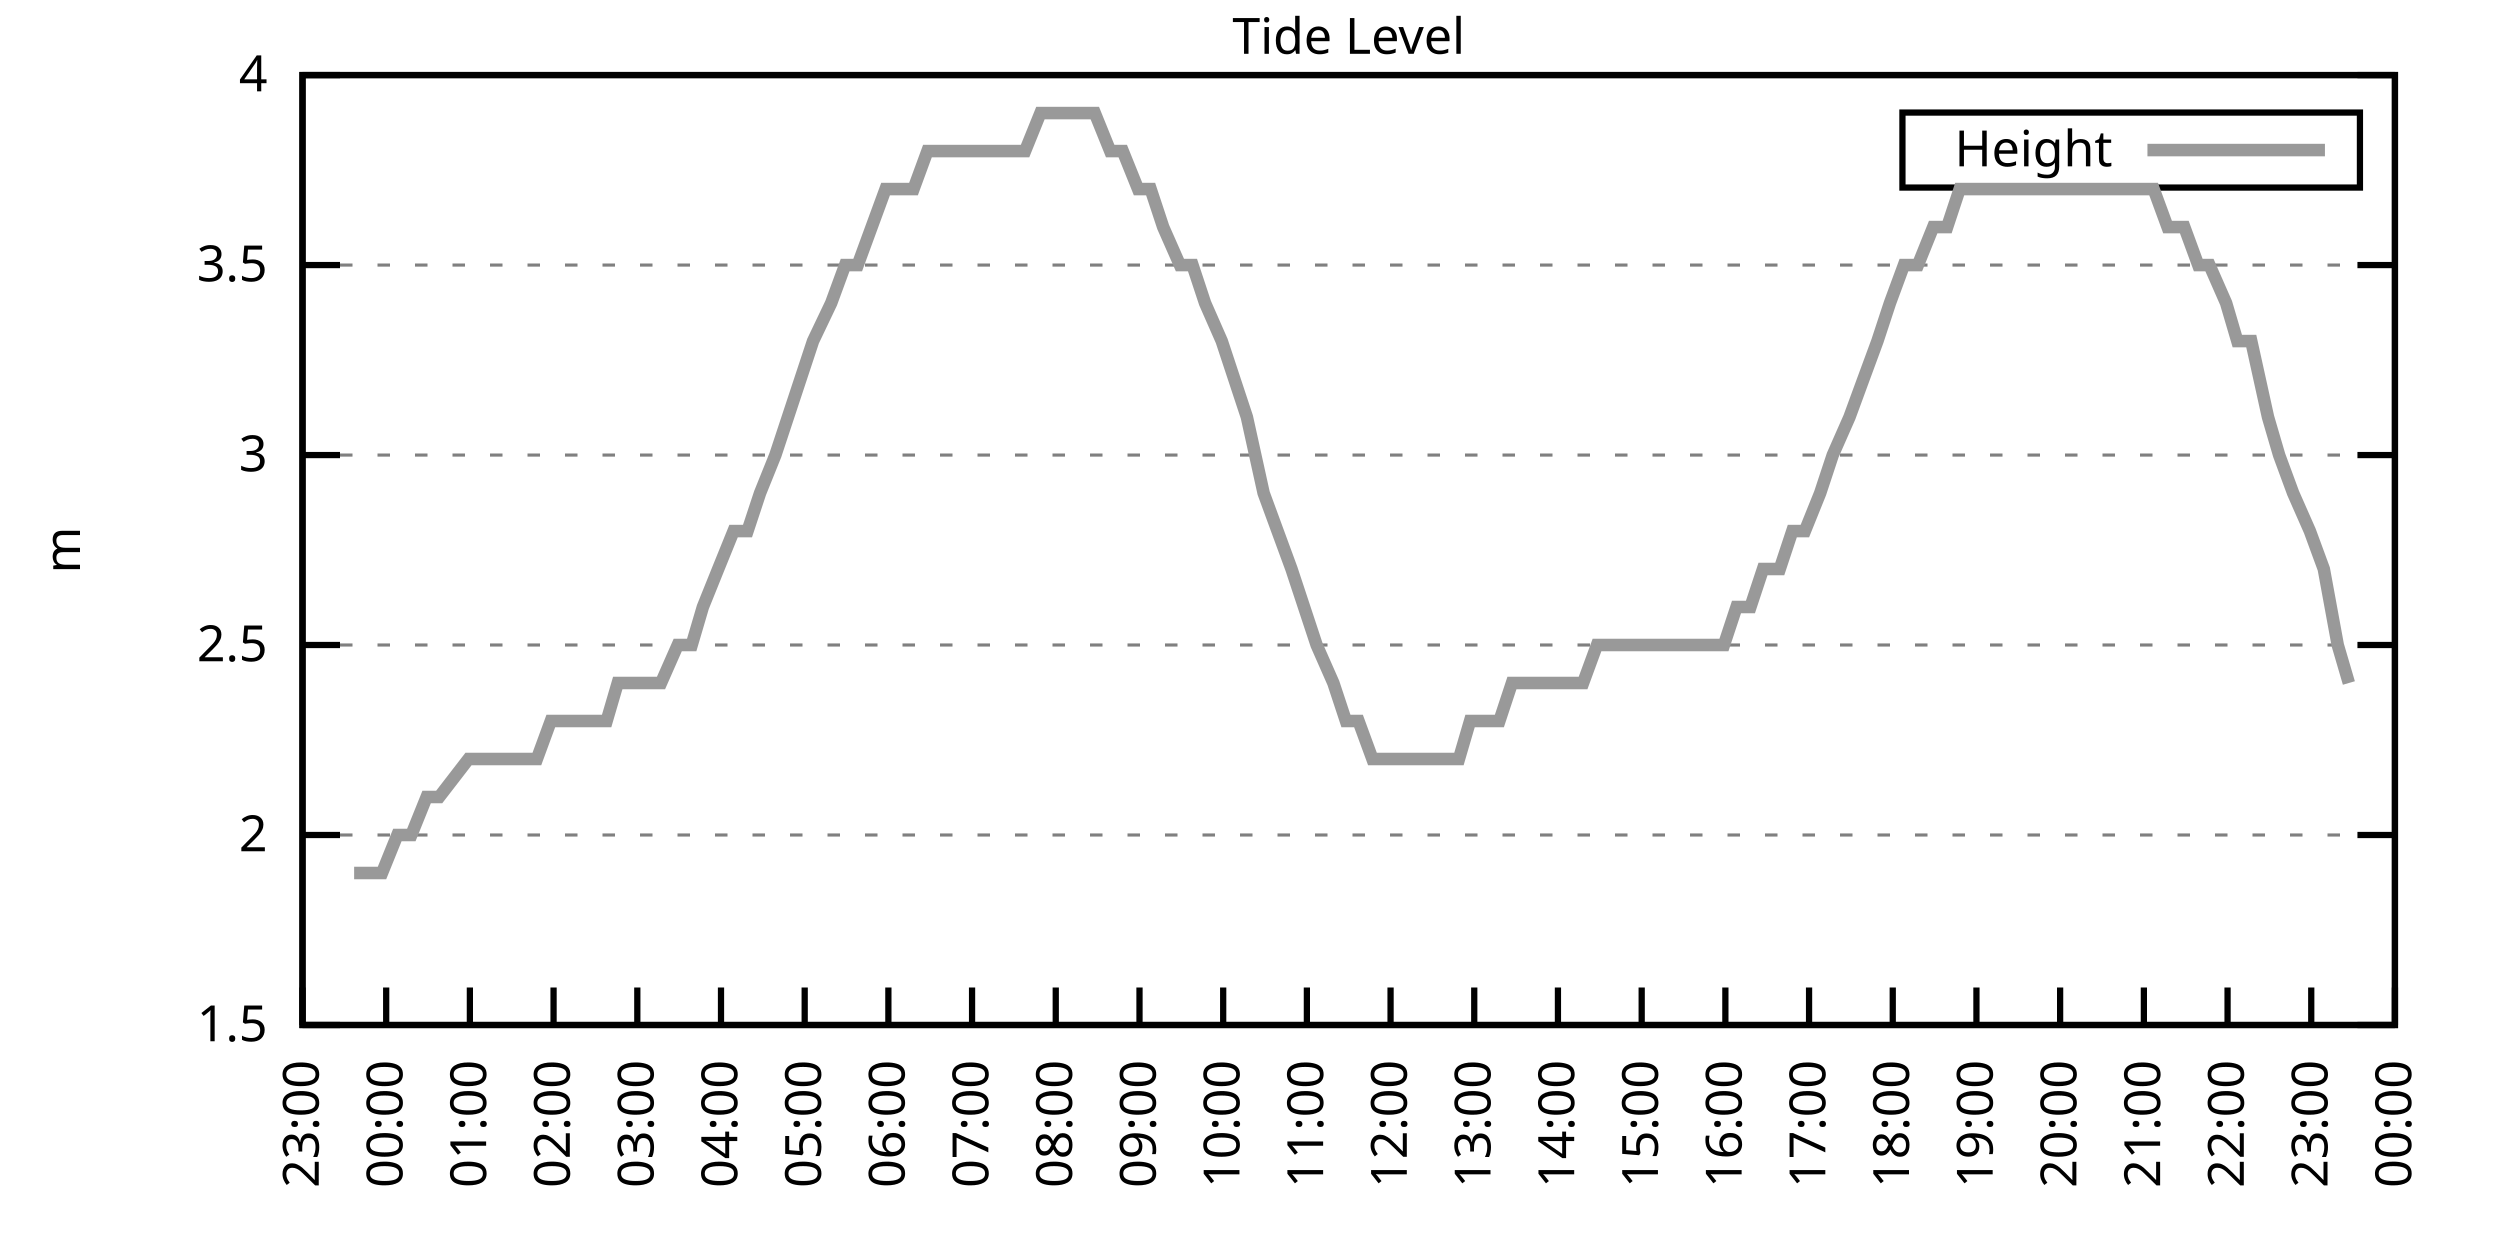
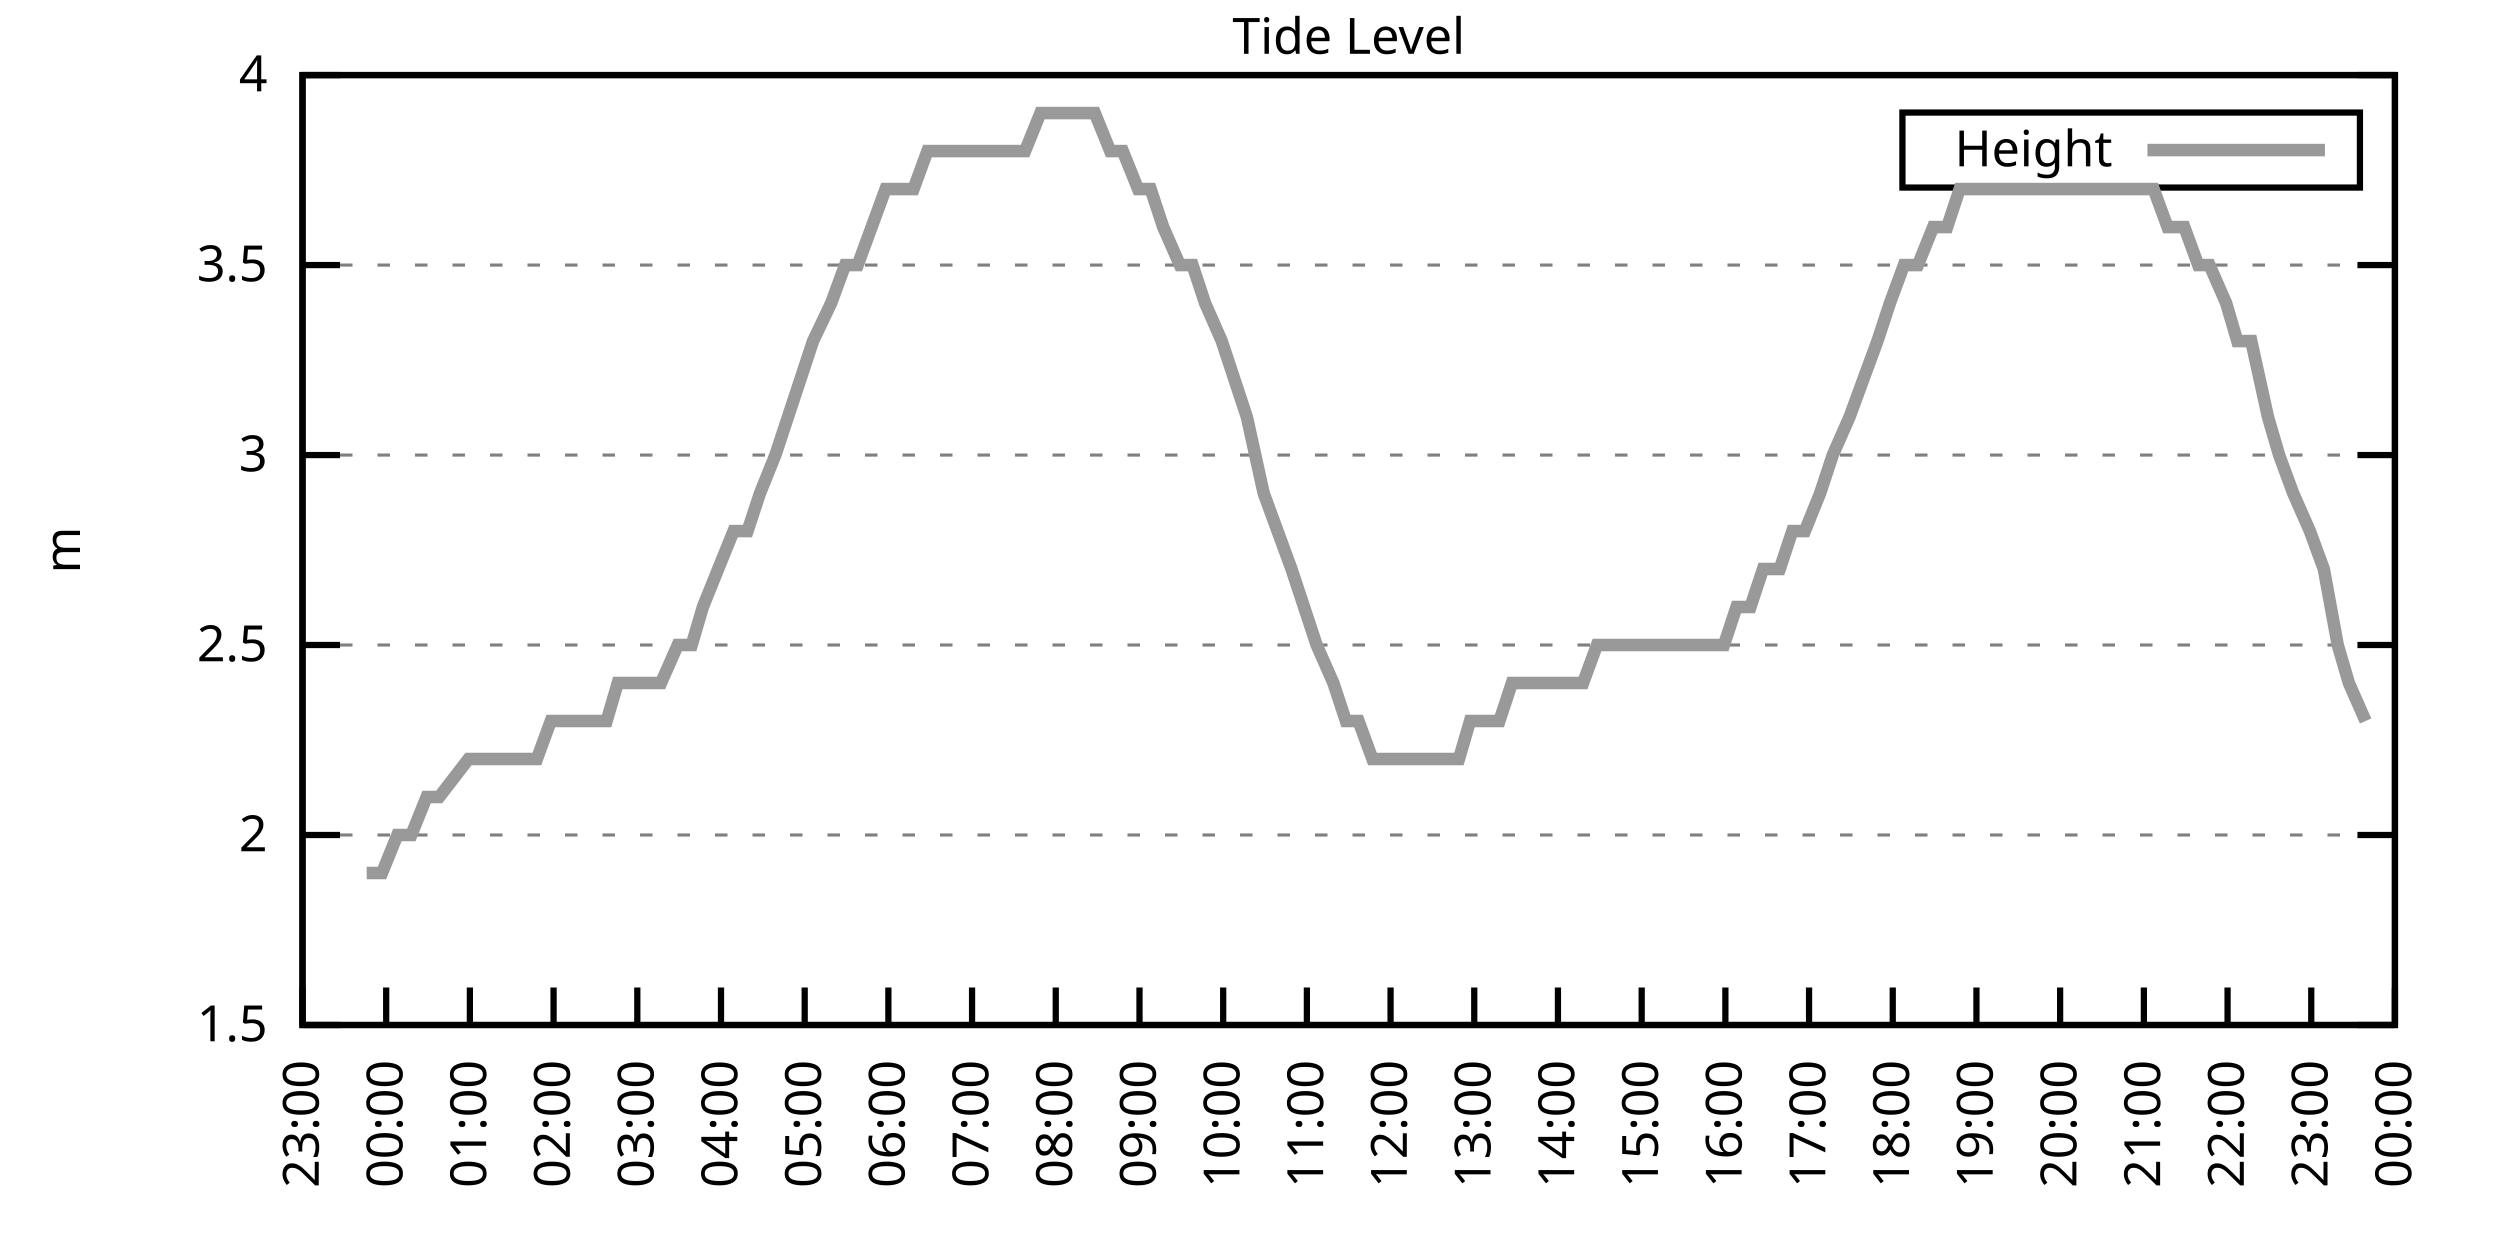
<svg xmlns="http://www.w3.org/2000/svg" xmlns:xlink="http://www.w3.org/1999/xlink" width="400" height="200" viewBox="0 0 400 200">
  <g id="gnuplot_canvas">
    <rect x="0" y="0" width="400" height="200" fill="none" />
    <defs>
      <circle id="gpDot" r="0.5" stroke-width="0.5" stroke="currentColor" />
      <path id="gpPt0" stroke-width="0.333" stroke="currentColor" d="M-1,0 h2 M0,-1 v2" />
      <path id="gpPt1" stroke-width="0.333" stroke="currentColor" d="M-1,-1 L1,1 M1,-1 L-1,1" />
      <path id="gpPt2" stroke-width="0.333" stroke="currentColor" d="M-1,0 L1,0 M0,-1 L0,1 M-1,-1 L1,1 M-1,1 L1,-1" />
      <rect id="gpPt3" stroke-width="0.333" stroke="currentColor" x="-1" y="-1" width="2" height="2" />
      <rect id="gpPt4" stroke-width="0.333" stroke="currentColor" fill="currentColor" x="-1" y="-1" width="2" height="2" />
      <circle id="gpPt5" stroke-width="0.333" stroke="currentColor" cx="0" cy="0" r="1" />
      <use xlink:href="#gpPt5" id="gpPt6" fill="currentColor" stroke="none" />
      <path id="gpPt7" stroke-width="0.333" stroke="currentColor" d="M0,-1.33 L-1.33,0.67 L1.33,0.67 z" />
      <use xlink:href="#gpPt7" id="gpPt8" fill="currentColor" stroke="none" />
      <use xlink:href="#gpPt7" id="gpPt9" stroke="currentColor" transform="rotate(180)" />
      <use xlink:href="#gpPt9" id="gpPt10" fill="currentColor" stroke="none" />
      <use xlink:href="#gpPt3" id="gpPt11" stroke="currentColor" transform="rotate(45)" />
      <use xlink:href="#gpPt11" id="gpPt12" fill="currentColor" stroke="none" />
      <path id="gpPt13" stroke-width="0.333" stroke="currentColor" d="M0,1.330 L1.265,0.411 L0.782,-1.067 L-0.782,-1.076 L-1.265,0.411 z" />
      <use xlink:href="#gpPt13" id="gpPt14" fill="currentColor" stroke="none" />
      <filter id="textbox" filterUnits="objectBoundingBox" x="0" y="0" height="1" width="1">
        <feFlood flood-color="white" flood-opacity="1" result="bgnd" />
        <feComposite in="SourceGraphic" in2="bgnd" operator="atop" />
      </filter>
      <filter id="greybox" filterUnits="objectBoundingBox" x="0" y="0" height="1" width="1">
        <feFlood flood-color="lightgrey" flood-opacity="1" result="grey" />
        <feComposite in="SourceGraphic" in2="grey" operator="atop" />
      </filter>
    </defs>
    <g fill="none" color="white" stroke="currentColor" stroke-width="1.00" stroke-linecap="butt" stroke-linejoin="miter">
</g>
    <g fill="none" color="black" stroke="currentColor" stroke-width="1.00" stroke-linecap="butt" stroke-linejoin="miter">
      <g stroke="none" shape-rendering="crispEdges">
        <polygon fill="rgb(255, 255, 255)" points="48.40,164.00 383.18,164.00 383.18,12.02 48.40,12.02 " />
      </g>
    </g>
    <g fill="none" color="black" stroke="currentColor" stroke-width="1.00" stroke-linecap="butt" stroke-linejoin="miter">
</g>
    <g fill="none" color="black" stroke="black" stroke-width="0.50" stroke-linecap="butt" stroke-linejoin="miter">
</g>
    <g fill="none" color="gray" stroke="currentColor" stroke-width="0.50" stroke-linecap="butt" stroke-linejoin="miter">
      <path stroke="gray" stroke-dasharray="2,4" class="gridline" d="M48.40,164.00 L383.19,164.00  " />
    </g>
    <g fill="none" color="gray" stroke="gray" stroke-width="1.00" stroke-linecap="butt" stroke-linejoin="miter">
</g>
    <g fill="none" color="black" stroke="currentColor" stroke-width="1.00" stroke-linecap="butt" stroke-linejoin="miter">
      <path stroke="black" d="M48.40,164.00 L54.40,164.00 M383.19,164.00 L377.19,164.00  " />
      <g transform="translate(42.80,166.60)" stroke="none" fill="black" font-family="Sans" font-size="8.00" text-anchor="end">
        <text>
          <tspan font-family="Sans"> 1.5</tspan>
        </text>
      </g>
    </g>
    <g fill="none" color="black" stroke="currentColor" stroke-width="1.00" stroke-linecap="butt" stroke-linejoin="miter">
</g>
    <g fill="none" color="black" stroke="black" stroke-width="0.50" stroke-linecap="butt" stroke-linejoin="miter">
</g>
    <g fill="none" color="gray" stroke="currentColor" stroke-width="0.50" stroke-linecap="butt" stroke-linejoin="miter">
      <path stroke="gray" stroke-dasharray="2,4" class="gridline" d="M48.40,133.60 L383.19,133.60  " />
    </g>
    <g fill="none" color="gray" stroke="gray" stroke-width="1.00" stroke-linecap="butt" stroke-linejoin="miter">
</g>
    <g fill="none" color="black" stroke="currentColor" stroke-width="1.00" stroke-linecap="butt" stroke-linejoin="miter">
      <path stroke="black" d="M48.40,133.60 L54.40,133.60 M383.19,133.60 L377.19,133.60  " />
      <g transform="translate(42.80,136.20)" stroke="none" fill="black" font-family="Sans" font-size="8.00" text-anchor="end">
        <text>
          <tspan font-family="Sans"> 2</tspan>
        </text>
      </g>
    </g>
    <g fill="none" color="black" stroke="currentColor" stroke-width="1.00" stroke-linecap="butt" stroke-linejoin="miter">
</g>
    <g fill="none" color="black" stroke="black" stroke-width="0.50" stroke-linecap="butt" stroke-linejoin="miter">
</g>
    <g fill="none" color="gray" stroke="currentColor" stroke-width="0.50" stroke-linecap="butt" stroke-linejoin="miter">
      <path stroke="gray" stroke-dasharray="2,4" class="gridline" d="M48.40,103.20 L383.19,103.20  " />
    </g>
    <g fill="none" color="gray" stroke="gray" stroke-width="1.00" stroke-linecap="butt" stroke-linejoin="miter">
</g>
    <g fill="none" color="black" stroke="currentColor" stroke-width="1.00" stroke-linecap="butt" stroke-linejoin="miter">
      <path stroke="black" d="M48.40,103.20 L54.40,103.20 M383.19,103.20 L377.19,103.20  " />
      <g transform="translate(42.80,105.80)" stroke="none" fill="black" font-family="Sans" font-size="8.00" text-anchor="end">
        <text>
          <tspan font-family="Sans"> 2.5</tspan>
        </text>
      </g>
    </g>
    <g fill="none" color="black" stroke="currentColor" stroke-width="1.00" stroke-linecap="butt" stroke-linejoin="miter">
</g>
    <g fill="none" color="black" stroke="black" stroke-width="0.50" stroke-linecap="butt" stroke-linejoin="miter">
</g>
    <g fill="none" color="gray" stroke="currentColor" stroke-width="0.50" stroke-linecap="butt" stroke-linejoin="miter">
      <path stroke="gray" stroke-dasharray="2,4" class="gridline" d="M48.40,72.81 L383.19,72.81  " />
    </g>
    <g fill="none" color="gray" stroke="gray" stroke-width="1.00" stroke-linecap="butt" stroke-linejoin="miter">
</g>
    <g fill="none" color="black" stroke="currentColor" stroke-width="1.00" stroke-linecap="butt" stroke-linejoin="miter">
      <path stroke="black" d="M48.40,72.81 L54.40,72.81 M383.19,72.81 L377.19,72.81  " />
      <g transform="translate(42.80,75.41)" stroke="none" fill="black" font-family="Sans" font-size="8.00" text-anchor="end">
        <text>
          <tspan font-family="Sans"> 3</tspan>
        </text>
      </g>
    </g>
    <g fill="none" color="black" stroke="currentColor" stroke-width="1.00" stroke-linecap="butt" stroke-linejoin="miter">
</g>
    <g fill="none" color="black" stroke="black" stroke-width="0.50" stroke-linecap="butt" stroke-linejoin="miter">
</g>
    <g fill="none" color="gray" stroke="currentColor" stroke-width="0.50" stroke-linecap="butt" stroke-linejoin="miter">
      <path stroke="gray" stroke-dasharray="2,4" class="gridline" d="M48.40,42.41 L383.19,42.41  " />
    </g>
    <g fill="none" color="gray" stroke="gray" stroke-width="1.00" stroke-linecap="butt" stroke-linejoin="miter">
</g>
    <g fill="none" color="black" stroke="currentColor" stroke-width="1.00" stroke-linecap="butt" stroke-linejoin="miter">
      <path stroke="black" d="M48.40,42.41 L54.40,42.41 M383.19,42.41 L377.19,42.41  " />
      <g transform="translate(42.80,45.01)" stroke="none" fill="black" font-family="Sans" font-size="8.00" text-anchor="end">
        <text>
          <tspan font-family="Sans"> 3.5</tspan>
        </text>
      </g>
    </g>
    <g fill="none" color="black" stroke="currentColor" stroke-width="1.00" stroke-linecap="butt" stroke-linejoin="miter">
</g>
    <g fill="none" color="black" stroke="black" stroke-width="0.50" stroke-linecap="butt" stroke-linejoin="miter">
</g>
    <g fill="none" color="gray" stroke="currentColor" stroke-width="0.50" stroke-linecap="butt" stroke-linejoin="miter">
      <path stroke="gray" stroke-dasharray="2,4" class="gridline" d="M48.40,12.01 L383.19,12.01  " />
    </g>
    <g fill="none" color="gray" stroke="gray" stroke-width="1.00" stroke-linecap="butt" stroke-linejoin="miter">
</g>
    <g fill="none" color="black" stroke="currentColor" stroke-width="1.00" stroke-linecap="butt" stroke-linejoin="miter">
      <path stroke="black" d="M48.40,12.01 L54.40,12.01 M383.19,12.01 L377.19,12.01  " />
      <g transform="translate(42.80,14.61)" stroke="none" fill="black" font-family="Sans" font-size="8.00" text-anchor="end">
        <text>
          <tspan font-family="Sans"> 4</tspan>
        </text>
      </g>
    </g>
    <g fill="none" color="black" stroke="currentColor" stroke-width="1.00" stroke-linecap="butt" stroke-linejoin="miter">
      <path stroke="black" d="M48.40,164.00 L48.40,158.00  " />
      <g transform="translate(51.00,169.60) rotate(270.00)" stroke="none" fill="black" font-family="Sans" font-size="8.00" text-anchor="end">
        <text>
          <tspan font-family="Sans">23:00</tspan>
        </text>
      </g>
    </g>
    <g fill="none" color="black" stroke="currentColor" stroke-width="1.00" stroke-linecap="butt" stroke-linejoin="miter">
      <path stroke="black" d="M61.79,164.00 L61.79,158.00  " />
      <g transform="translate(64.39,169.60) rotate(270.00)" stroke="none" fill="black" font-family="Sans" font-size="8.00" text-anchor="end">
        <text>
          <tspan font-family="Sans">00:00</tspan>
        </text>
      </g>
    </g>
    <g fill="none" color="black" stroke="currentColor" stroke-width="1.00" stroke-linecap="butt" stroke-linejoin="miter">
      <path stroke="black" d="M75.18,164.00 L75.18,158.00  " />
      <g transform="translate(77.78,169.60) rotate(270.00)" stroke="none" fill="black" font-family="Sans" font-size="8.00" text-anchor="end">
        <text>
          <tspan font-family="Sans">01:00</tspan>
        </text>
      </g>
    </g>
    <g fill="none" color="black" stroke="currentColor" stroke-width="1.00" stroke-linecap="butt" stroke-linejoin="miter">
      <path stroke="black" d="M88.57,164.00 L88.57,158.00  " />
      <g transform="translate(91.17,169.60) rotate(270.00)" stroke="none" fill="black" font-family="Sans" font-size="8.00" text-anchor="end">
        <text>
          <tspan font-family="Sans">02:00</tspan>
        </text>
      </g>
    </g>
    <g fill="none" color="black" stroke="currentColor" stroke-width="1.00" stroke-linecap="butt" stroke-linejoin="miter">
      <path stroke="black" d="M101.97,164.00 L101.97,158.00  " />
      <g transform="translate(104.57,169.60) rotate(270.00)" stroke="none" fill="black" font-family="Sans" font-size="8.00" text-anchor="end">
        <text>
          <tspan font-family="Sans">03:00</tspan>
        </text>
      </g>
    </g>
    <g fill="none" color="black" stroke="currentColor" stroke-width="1.00" stroke-linecap="butt" stroke-linejoin="miter">
      <path stroke="black" d="M115.36,164.00 L115.36,158.00  " />
      <g transform="translate(117.96,169.60) rotate(270.00)" stroke="none" fill="black" font-family="Sans" font-size="8.00" text-anchor="end">
        <text>
          <tspan font-family="Sans">04:00</tspan>
        </text>
      </g>
    </g>
    <g fill="none" color="black" stroke="currentColor" stroke-width="1.00" stroke-linecap="butt" stroke-linejoin="miter">
      <path stroke="black" d="M128.75,164.00 L128.75,158.00  " />
      <g transform="translate(131.35,169.60) rotate(270.00)" stroke="none" fill="black" font-family="Sans" font-size="8.00" text-anchor="end">
        <text>
          <tspan font-family="Sans">05:00</tspan>
        </text>
      </g>
    </g>
    <g fill="none" color="black" stroke="currentColor" stroke-width="1.00" stroke-linecap="butt" stroke-linejoin="miter">
      <path stroke="black" d="M142.14,164.00 L142.14,158.00  " />
      <g transform="translate(144.74,169.60) rotate(270.00)" stroke="none" fill="black" font-family="Sans" font-size="8.00" text-anchor="end">
        <text>
          <tspan font-family="Sans">06:00</tspan>
        </text>
      </g>
    </g>
    <g fill="none" color="black" stroke="currentColor" stroke-width="1.00" stroke-linecap="butt" stroke-linejoin="miter">
      <path stroke="black" d="M155.53,164.00 L155.53,158.00  " />
      <g transform="translate(158.13,169.60) rotate(270.00)" stroke="none" fill="black" font-family="Sans" font-size="8.00" text-anchor="end">
        <text>
          <tspan font-family="Sans">07:00</tspan>
        </text>
      </g>
    </g>
    <g fill="none" color="black" stroke="currentColor" stroke-width="1.00" stroke-linecap="butt" stroke-linejoin="miter">
      <path stroke="black" d="M168.92,164.00 L168.92,158.00  " />
      <g transform="translate(171.52,169.60) rotate(270.00)" stroke="none" fill="black" font-family="Sans" font-size="8.00" text-anchor="end">
        <text>
          <tspan font-family="Sans">08:00</tspan>
        </text>
      </g>
    </g>
    <g fill="none" color="black" stroke="currentColor" stroke-width="1.00" stroke-linecap="butt" stroke-linejoin="miter">
      <path stroke="black" d="M182.32,164.00 L182.32,158.00  " />
      <g transform="translate(184.92,169.60) rotate(270.00)" stroke="none" fill="black" font-family="Sans" font-size="8.00" text-anchor="end">
        <text>
          <tspan font-family="Sans">09:00</tspan>
        </text>
      </g>
    </g>
    <g fill="none" color="black" stroke="currentColor" stroke-width="1.00" stroke-linecap="butt" stroke-linejoin="miter">
      <path stroke="black" d="M195.71,164.00 L195.71,158.00  " />
      <g transform="translate(198.31,169.60) rotate(270.00)" stroke="none" fill="black" font-family="Sans" font-size="8.00" text-anchor="end">
        <text>
          <tspan font-family="Sans">10:00</tspan>
        </text>
      </g>
    </g>
    <g fill="none" color="black" stroke="currentColor" stroke-width="1.00" stroke-linecap="butt" stroke-linejoin="miter">
      <path stroke="black" d="M209.10,164.00 L209.10,158.00  " />
      <g transform="translate(211.70,169.60) rotate(270.00)" stroke="none" fill="black" font-family="Sans" font-size="8.00" text-anchor="end">
        <text>
          <tspan font-family="Sans">11:00</tspan>
        </text>
      </g>
    </g>
    <g fill="none" color="black" stroke="currentColor" stroke-width="1.00" stroke-linecap="butt" stroke-linejoin="miter">
      <path stroke="black" d="M222.49,164.00 L222.49,158.00  " />
      <g transform="translate(225.09,169.60) rotate(270.00)" stroke="none" fill="black" font-family="Sans" font-size="8.00" text-anchor="end">
        <text>
          <tspan font-family="Sans">12:00</tspan>
        </text>
      </g>
    </g>
    <g fill="none" color="black" stroke="currentColor" stroke-width="1.00" stroke-linecap="butt" stroke-linejoin="miter">
      <path stroke="black" d="M235.88,164.00 L235.88,158.00  " />
      <g transform="translate(238.48,169.60) rotate(270.00)" stroke="none" fill="black" font-family="Sans" font-size="8.00" text-anchor="end">
        <text>
          <tspan font-family="Sans">13:00</tspan>
        </text>
      </g>
    </g>
    <g fill="none" color="black" stroke="currentColor" stroke-width="1.00" stroke-linecap="butt" stroke-linejoin="miter">
      <path stroke="black" d="M249.27,164.00 L249.27,158.00  " />
      <g transform="translate(251.87,169.60) rotate(270.00)" stroke="none" fill="black" font-family="Sans" font-size="8.00" text-anchor="end">
        <text>
          <tspan font-family="Sans">14:00</tspan>
        </text>
      </g>
    </g>
    <g fill="none" color="black" stroke="currentColor" stroke-width="1.00" stroke-linecap="butt" stroke-linejoin="miter">
      <path stroke="black" d="M262.67,164.00 L262.67,158.00  " />
      <g transform="translate(265.27,169.60) rotate(270.00)" stroke="none" fill="black" font-family="Sans" font-size="8.00" text-anchor="end">
        <text>
          <tspan font-family="Sans">15:00</tspan>
        </text>
      </g>
    </g>
    <g fill="none" color="black" stroke="currentColor" stroke-width="1.00" stroke-linecap="butt" stroke-linejoin="miter">
      <path stroke="black" d="M276.06,164.00 L276.06,158.00  " />
      <g transform="translate(278.66,169.60) rotate(270.00)" stroke="none" fill="black" font-family="Sans" font-size="8.00" text-anchor="end">
        <text>
          <tspan font-family="Sans">16:00</tspan>
        </text>
      </g>
    </g>
    <g fill="none" color="black" stroke="currentColor" stroke-width="1.00" stroke-linecap="butt" stroke-linejoin="miter">
      <path stroke="black" d="M289.45,164.00 L289.45,158.00  " />
      <g transform="translate(292.05,169.60) rotate(270.00)" stroke="none" fill="black" font-family="Sans" font-size="8.00" text-anchor="end">
        <text>
          <tspan font-family="Sans">17:00</tspan>
        </text>
      </g>
    </g>
    <g fill="none" color="black" stroke="currentColor" stroke-width="1.00" stroke-linecap="butt" stroke-linejoin="miter">
      <path stroke="black" d="M302.84,164.00 L302.84,158.00  " />
      <g transform="translate(305.44,169.60) rotate(270.00)" stroke="none" fill="black" font-family="Sans" font-size="8.00" text-anchor="end">
        <text>
          <tspan font-family="Sans">18:00</tspan>
        </text>
      </g>
    </g>
    <g fill="none" color="black" stroke="currentColor" stroke-width="1.00" stroke-linecap="butt" stroke-linejoin="miter">
      <path stroke="black" d="M316.23,164.00 L316.23,158.00  " />
      <g transform="translate(318.83,169.60) rotate(270.00)" stroke="none" fill="black" font-family="Sans" font-size="8.00" text-anchor="end">
        <text>
          <tspan font-family="Sans">19:00</tspan>
        </text>
      </g>
    </g>
    <g fill="none" color="black" stroke="currentColor" stroke-width="1.00" stroke-linecap="butt" stroke-linejoin="miter">
      <path stroke="black" d="M329.62,164.00 L329.62,158.00  " />
      <g transform="translate(332.22,169.60) rotate(270.00)" stroke="none" fill="black" font-family="Sans" font-size="8.00" text-anchor="end">
        <text>
          <tspan font-family="Sans">20:00</tspan>
        </text>
      </g>
    </g>
    <g fill="none" color="black" stroke="currentColor" stroke-width="1.00" stroke-linecap="butt" stroke-linejoin="miter">
      <path stroke="black" d="M343.02,164.00 L343.02,158.00  " />
      <g transform="translate(345.62,169.60) rotate(270.00)" stroke="none" fill="black" font-family="Sans" font-size="8.00" text-anchor="end">
        <text>
          <tspan font-family="Sans">21:00</tspan>
        </text>
      </g>
    </g>
    <g fill="none" color="black" stroke="currentColor" stroke-width="1.00" stroke-linecap="butt" stroke-linejoin="miter">
      <path stroke="black" d="M356.41,164.00 L356.41,158.00  " />
      <g transform="translate(359.01,169.60) rotate(270.00)" stroke="none" fill="black" font-family="Sans" font-size="8.00" text-anchor="end">
        <text>
          <tspan font-family="Sans">22:00</tspan>
        </text>
      </g>
    </g>
    <g fill="none" color="black" stroke="currentColor" stroke-width="1.00" stroke-linecap="butt" stroke-linejoin="miter">
      <path stroke="black" d="M369.80,164.00 L369.80,158.00  " />
      <g transform="translate(372.40,169.60) rotate(270.00)" stroke="none" fill="black" font-family="Sans" font-size="8.00" text-anchor="end">
        <text>
          <tspan font-family="Sans">23:00</tspan>
        </text>
      </g>
    </g>
    <g fill="none" color="black" stroke="currentColor" stroke-width="1.00" stroke-linecap="butt" stroke-linejoin="miter">
      <path stroke="black" d="M383.19,164.00 L383.19,158.00  " />
      <g transform="translate(385.79,169.60) rotate(270.00)" stroke="none" fill="black" font-family="Sans" font-size="8.00" text-anchor="end">
        <text>
          <tspan font-family="Sans">00:00</tspan>
        </text>
      </g>
    </g>
    <g fill="none" color="black" stroke="currentColor" stroke-width="1.00" stroke-linecap="butt" stroke-linejoin="miter">
</g>
    <g fill="none" color="black" stroke="currentColor" stroke-width="1.00" stroke-linecap="butt" stroke-linejoin="miter">
      <path stroke="black" d="M48.40,12.01 L48.40,164.00 L383.19,164.00 L383.19,12.01 L48.40,12.01 Z  " />
    </g>
    <g fill="none" color="black" stroke="currentColor" stroke-width="1.00" stroke-linecap="butt" stroke-linejoin="miter">
</g>
    <g fill="none" color="black" stroke="currentColor" stroke-width="1.00" stroke-linecap="butt" stroke-linejoin="miter">
      <path stroke="black" d="M304.39,30.01 L304.39,18.01 L377.59,18.01 L377.59,30.01 L304.39,30.01 Z  " />
    </g>
    <g id="Tide_level_plot_1">
      <g fill="none" color="white" stroke="black" stroke-width="2.00" stroke-linecap="butt" stroke-linejoin="miter">
</g>
      <g fill="none" color="black" stroke="currentColor" stroke-width="2.00" stroke-linecap="butt" stroke-linejoin="miter">
        <g transform="translate(337.99,26.61)" stroke="none" fill="black" font-family="Sans" font-size="8.00" text-anchor="end">
          <text>
            <tspan font-family="Sans">Height</tspan>
          </text>
        </g>
      </g>
      <g fill="none" color="black" stroke="currentColor" stroke-width="2.00" stroke-linecap="butt" stroke-linejoin="miter">
-         <path stroke="rgb(153, 153, 153)" d="M343.59,24.01 L371.99,24.01 M56.66,139.68 L58.67,139.68 L61.12,139.68 L63.58,133.60 L65.81,133.60 L68.26,127.52   L70.27,127.52 L74.96,121.44 L76.97,121.44 L79.20,121.44 L81.66,121.44 L83.66,121.44 L85.90,121.44 L88.13,115.36   L90.58,115.36 L92.37,115.36 L94.60,115.36 L97.06,115.36 L98.84,109.28 L101.30,109.28 L103.98,109.28 L105.76,109.28   L108.44,103.20 L110.67,103.20 L112.46,97.12 L114.91,91.04 L117.37,84.97 L119.60,84.97 L121.61,78.89 L124.06,72.81   L126.07,66.73 L128.08,60.65 L130.09,54.57 L132.99,48.49 L135.22,42.41 L137.23,42.41 L139.46,36.33 L141.69,30.25   L143.93,30.25 L146.16,30.25 L148.39,24.17 L150.85,24.17 L153.08,24.17 L154.86,24.17 L157.54,24.17 L159.77,24.17   L161.56,24.17 L164.01,24.17 L166.47,18.09 L168.48,18.09 L170.49,18.09 L173.17,18.09 L175.17,18.09 L177.63,24.17   L179.64,24.17 L182.09,30.25 L184.10,30.25 L186.11,36.33 L188.79,42.41 L190.80,42.41 L192.81,48.49 L195.48,54.57   L197.49,60.65 L199.50,66.73 L202.18,78.89 L204.41,84.97 L206.64,91.04 L208.65,97.12 L210.66,103.20 L213.34,109.28   L215.35,115.36 L217.36,115.36 L219.59,121.44 L222.27,121.44 L224.50,121.44 L226.51,121.44 L228.96,121.44 L230.97,121.44   L233.43,121.44 L235.21,115.36 L237.44,115.36 L239.90,115.36 L241.91,109.28 L244.36,109.28 L246.37,109.28 L248.60,109.28   L251.28,109.28 L253.29,109.28 L255.52,103.20 L257.76,103.20 L259.76,103.20 L262.22,103.20 L264.45,103.20 L266.68,103.20   L268.69,103.20 L271.37,103.20 L273.60,103.20 L275.83,103.20 L277.84,97.12 L280.07,97.12 L282.08,91.04 L284.76,91.04   L286.77,84.97 L288.78,84.97 L291.23,78.89 L293.24,72.81 L295.92,66.73 L298.15,60.65 L300.39,54.57 L302.39,48.49   L304.63,42.41 L306.86,42.41 L309.31,36.33 L311.54,36.33 L313.55,30.25 L315.56,30.25 L318.24,30.25 L320.47,30.25   L322.48,30.25 L324.94,30.25 L326.95,30.25 L328.95,30.25 L331.19,30.25 L333.42,30.25 L335.87,30.25 L338.10,30.25   L340.11,30.25 L342.79,30.25 L344.58,30.25 L346.81,36.33 L349.49,36.33 L351.72,42.41 L353.51,42.41 L356.18,48.49   L357.97,54.57 L360.20,54.57 L362.88,66.73 L364.66,72.81 L366.90,78.89 L369.58,84.97 L371.81,91.04 L374.04,103.20   L375.82,109.28  " />
+         <path stroke="rgb(153, 153, 153)" d="M343.59,24.01 L371.99,24.01 M58.67,139.68 L61.12,139.68 L63.58,133.60 L65.81,133.60 L68.26,127.52 L70.27,127.52   L74.96,121.44 L76.97,121.44 L79.20,121.44 L81.66,121.44 L83.66,121.44 L85.90,121.44 L88.13,115.36 L90.58,115.36   L92.37,115.36 L94.60,115.36 L97.06,115.36 L98.84,109.28 L101.30,109.28 L103.98,109.28 L105.76,109.28 L108.44,103.20   L110.67,103.20 L112.46,97.12 L114.91,91.04 L117.37,84.97 L119.60,84.97 L121.61,78.89 L124.06,72.81 L126.07,66.73   L128.08,60.65 L130.09,54.57 L132.99,48.49 L135.22,42.41 L137.23,42.41 L139.46,36.33 L141.69,30.25 L143.93,30.25   L146.16,30.25 L148.39,24.17 L150.85,24.17 L153.08,24.17 L154.86,24.17 L157.54,24.17 L159.77,24.17 L161.56,24.17   L164.01,24.17 L166.47,18.09 L168.48,18.09 L170.49,18.09 L173.17,18.09 L175.17,18.09 L177.63,24.17 L179.64,24.17   L182.09,30.25 L184.10,30.25 L186.11,36.33 L188.79,42.41 L190.80,42.41 L192.81,48.49 L195.48,54.57 L197.49,60.65   L199.50,66.73 L202.18,78.89 L204.41,84.97 L206.64,91.04 L208.65,97.12 L210.66,103.20 L213.34,109.28 L215.35,115.36   L217.36,115.36 L219.59,121.44 L222.27,121.44 L224.50,121.44 L226.51,121.44 L228.96,121.44 L230.97,121.44 L233.43,121.44   L235.21,115.36 L237.44,115.36 L239.90,115.36 L241.91,109.28 L244.36,109.28 L246.37,109.28 L248.60,109.28 L251.28,109.28   L253.29,109.28 L255.52,103.20 L257.76,103.20 L259.76,103.20 L262.22,103.20 L264.45,103.20 L266.68,103.20 L268.69,103.20   L271.37,103.20 L273.60,103.20 L275.83,103.20 L277.84,97.12 L280.07,97.12 L282.08,91.04 L284.76,91.04 L286.77,84.97   L288.78,84.97 L291.23,78.89 L293.24,72.81 L295.92,66.73 L298.15,60.65 L300.39,54.57 L302.39,48.49 L304.63,42.41   L306.86,42.41 L309.31,36.33 L311.54,36.33 L313.55,30.25 L315.56,30.25 L318.24,30.25 L320.47,30.25 L322.48,30.25   L324.94,30.25 L326.95,30.25 L328.95,30.25 L331.19,30.25 L333.42,30.25 L335.87,30.25 L338.10,30.25 L340.11,30.25   L342.79,30.25 L344.58,30.25 L346.81,36.33 L349.49,36.33 L351.72,42.41 L353.51,42.41 L356.18,48.49 L357.97,54.57   L360.20,54.57 L362.88,66.73 L364.66,72.81 L366.90,78.89 L369.58,84.97 L371.81,91.04 L374.04,103.20 L375.82,109.28   L378.50,115.36  " />
      </g>
    </g>
    <g fill="none" color="black" stroke="currentColor" stroke-width="2.00" stroke-linecap="butt" stroke-linejoin="miter">
</g>
    <g fill="none" color="black" stroke="black" stroke-width="1.00" stroke-linecap="butt" stroke-linejoin="miter">
</g>
    <g fill="none" color="black" stroke="currentColor" stroke-width="1.00" stroke-linecap="butt" stroke-linejoin="miter">
      <path stroke="black" d="M48.40,12.01 L48.40,164.00 L383.19,164.00 L383.19,12.01 L48.40,12.01 Z  " />
      <g transform="translate(12.80,88.01) rotate(270.00)" stroke="none" fill="black" font-family="Sans" font-size="8.00" text-anchor="middle">
        <text>
          <tspan font-family="Sans">m</tspan>
        </text>
      </g>
    </g>
    <g fill="none" color="black" stroke="currentColor" stroke-width="1.00" stroke-linecap="butt" stroke-linejoin="miter">
</g>
    <g fill="none" color="black" stroke="currentColor" stroke-width="1.00" stroke-linecap="butt" stroke-linejoin="miter">
      <g transform="translate(215.79,8.61)" stroke="none" fill="black" font-family="Sans" font-size="8.00" text-anchor="middle">
        <text>
          <tspan font-family="Sans">Tide Level</tspan>
        </text>
      </g>
    </g>
    <g fill="none" color="black" stroke="currentColor" stroke-width="1.00" stroke-linecap="butt" stroke-linejoin="miter">
</g>
  </g>
</svg>
